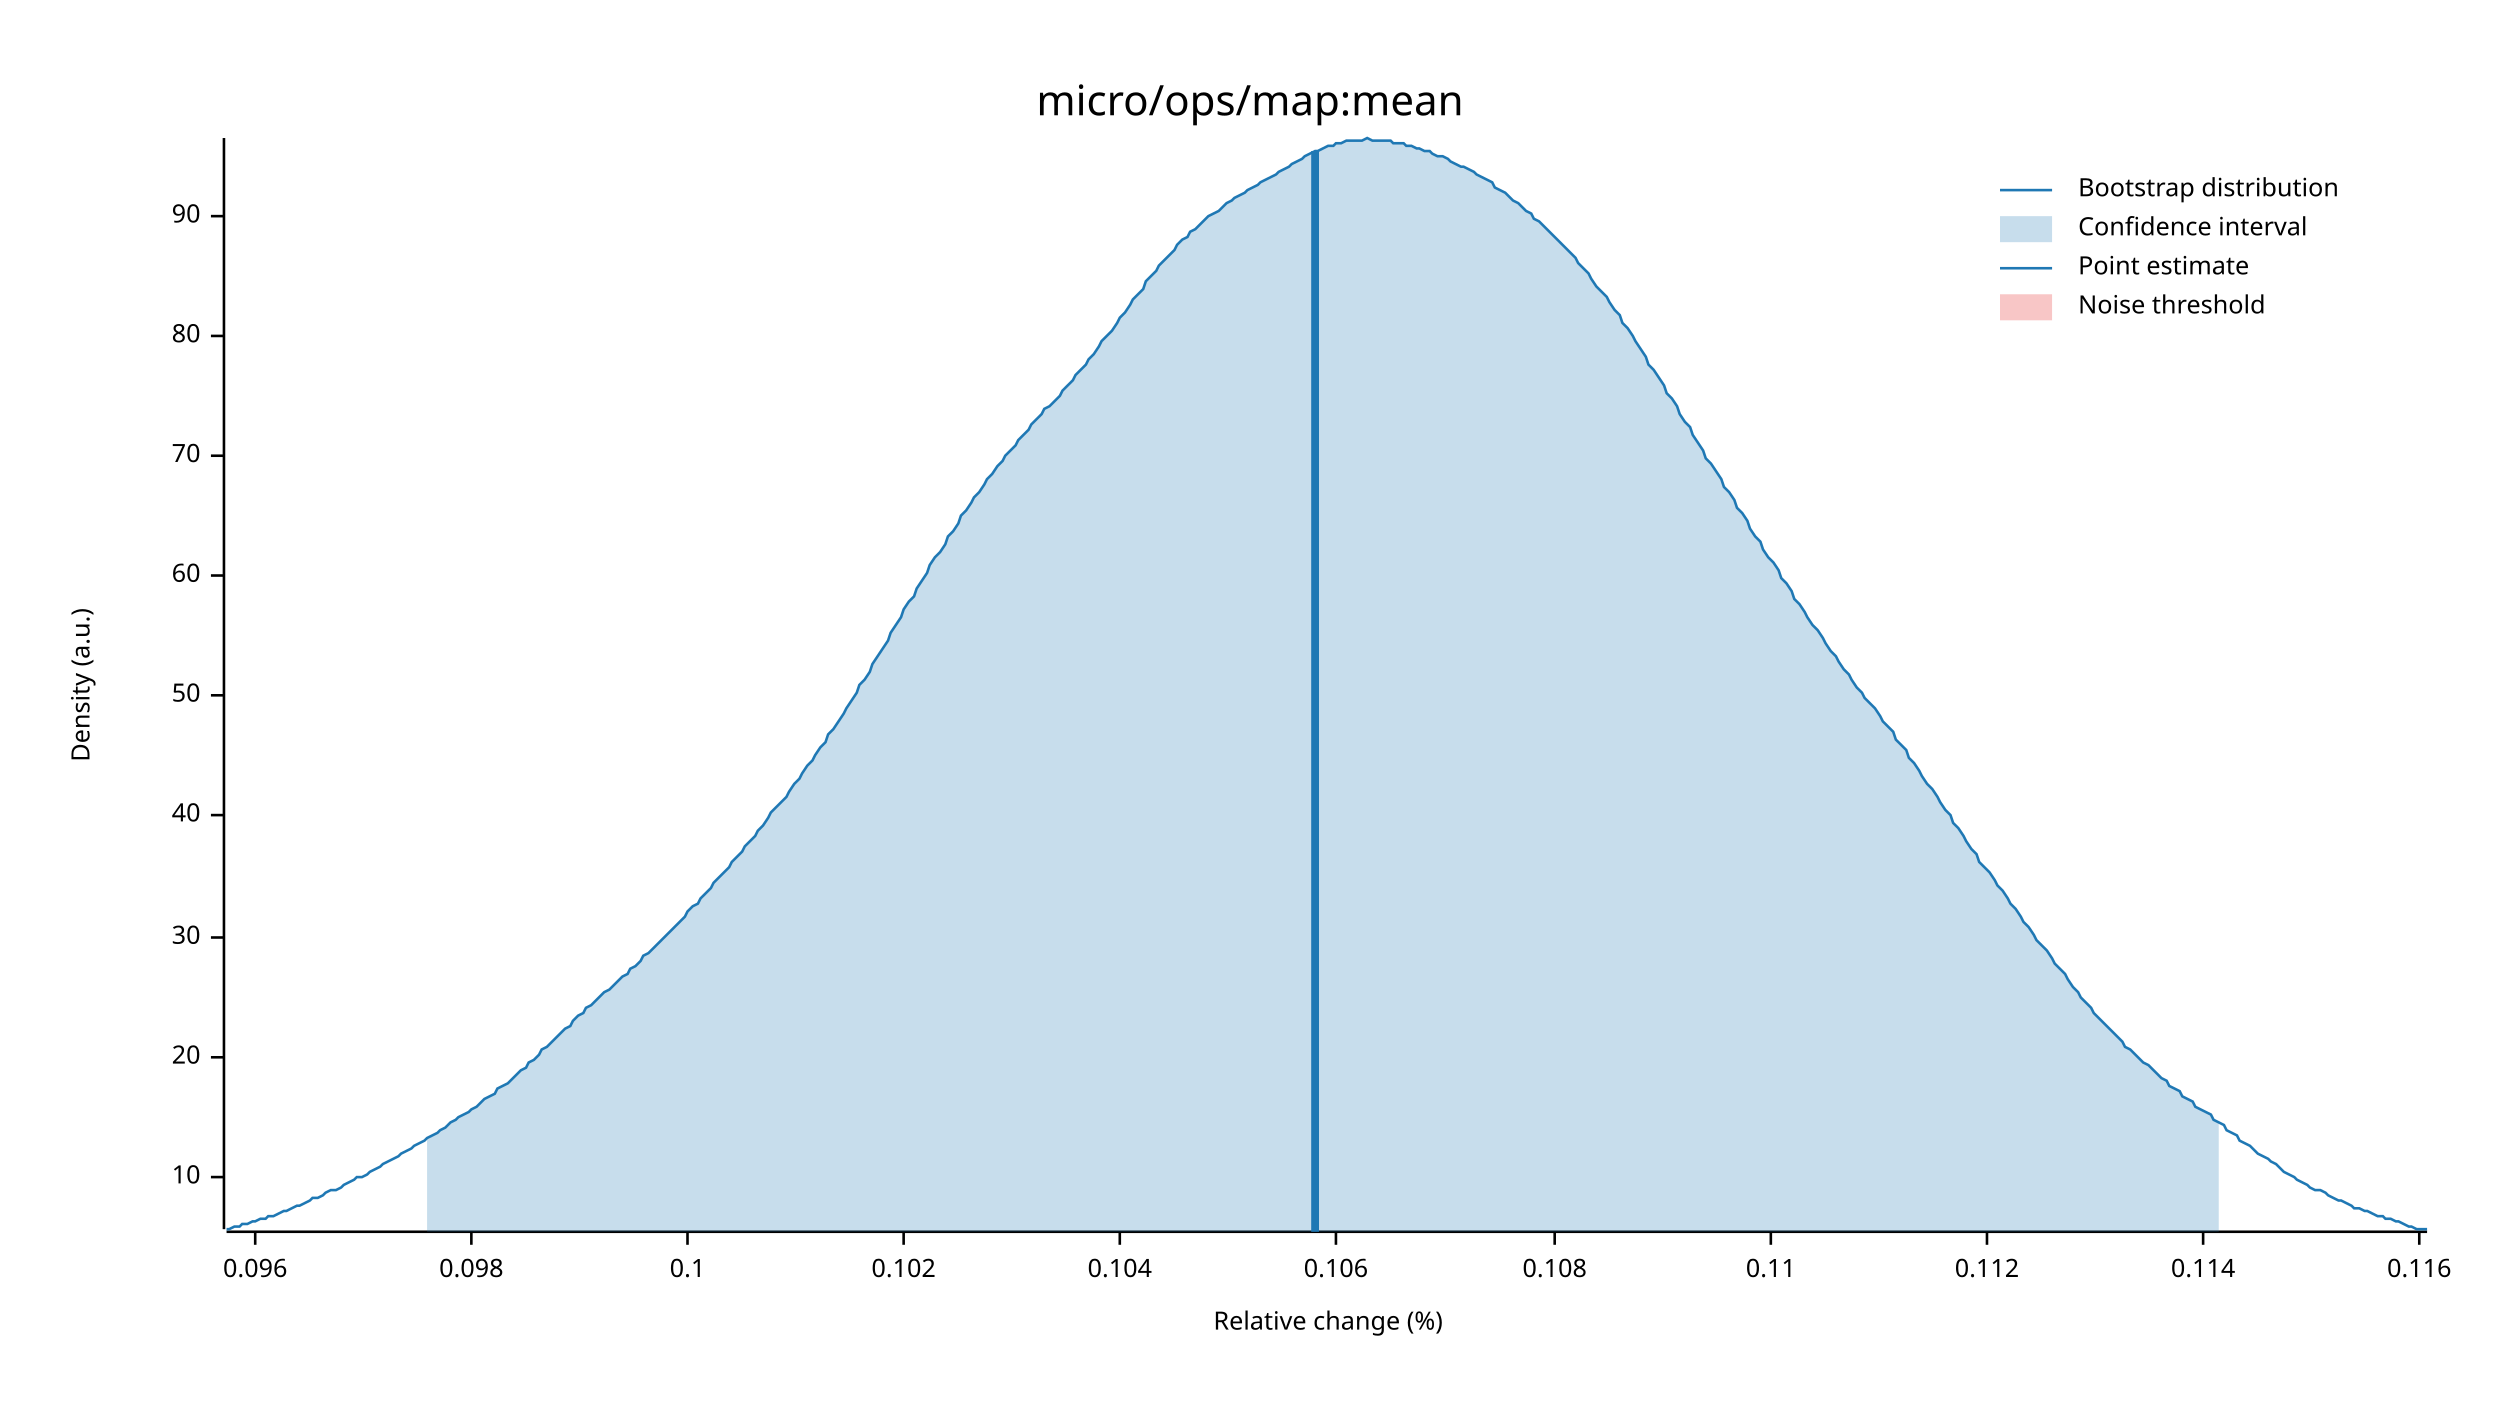
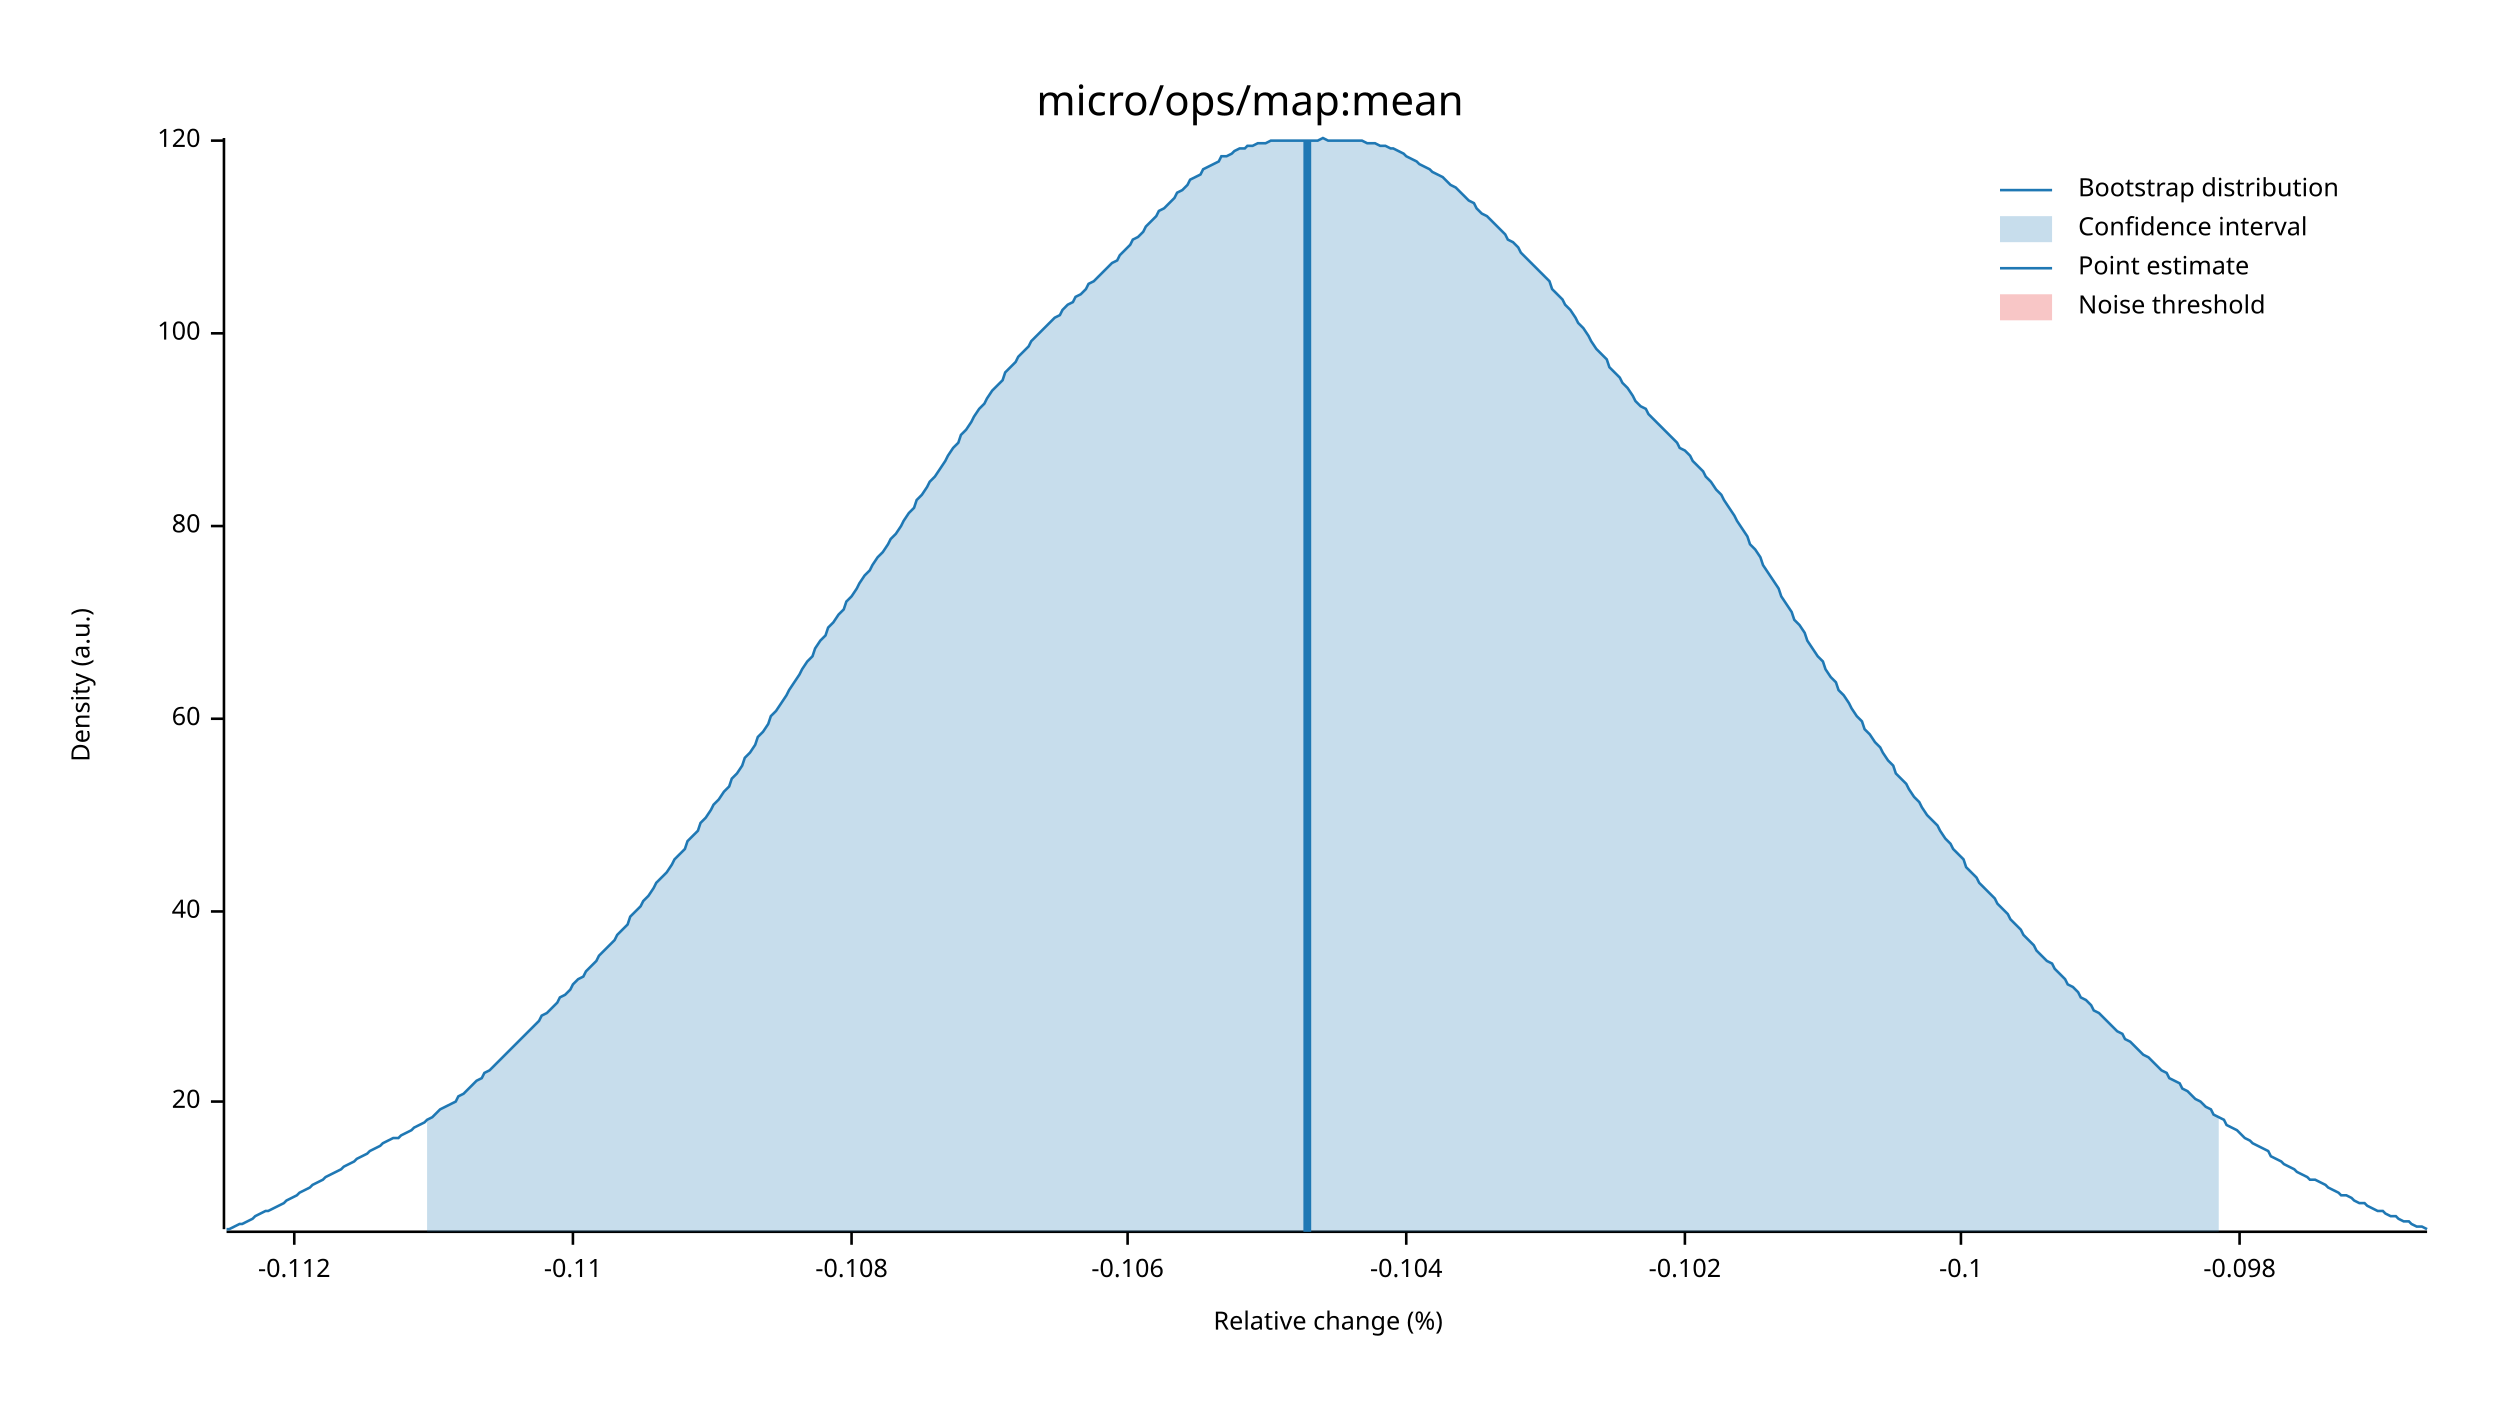
<svg xmlns="http://www.w3.org/2000/svg" width="960" height="540" viewBox="0 0 960 540">
  <text x="480" y="32" dy="0.76em" text-anchor="middle" font-family="sans-serif" font-size="16.129" opacity="1" fill="#000000">
micro/ops/map:mean
</text>
  <text x="27" y="263" dy="0.76em" text-anchor="middle" font-family="sans-serif" font-size="9.677" opacity="1" fill="#000000" transform="rotate(270, 27, 263)">
Density (a.u.)
</text>
  <text x="510" y="513" dy="-0.5ex" text-anchor="middle" font-family="sans-serif" font-size="9.677" opacity="1" fill="#000000">
Relative change (%)
</text>
  <polyline fill="none" opacity="1" stroke="#000000" stroke-width="1" points="86,53 86,472 " />
-   <text x="77" y="452" dy="0.5ex" text-anchor="end" font-family="sans-serif" font-size="9.677" opacity="1" fill="#000000">
- 10
- </text>
-   <polyline fill="none" opacity="1" stroke="#000000" stroke-width="1" points="81,452 86,452 " />
-   <text x="77" y="406" dy="0.5ex" text-anchor="end" font-family="sans-serif" font-size="9.677" opacity="1" fill="#000000">
+   <text x="77" y="423" dy="0.5ex" text-anchor="end" font-family="sans-serif" font-size="9.677" opacity="1" fill="#000000">
20
</text>
-   <polyline fill="none" opacity="1" stroke="#000000" stroke-width="1" points="81,406 86,406 " />
-   <text x="77" y="360" dy="0.5ex" text-anchor="end" font-family="sans-serif" font-size="9.677" opacity="1" fill="#000000">
- 30
- </text>
-   <polyline fill="none" opacity="1" stroke="#000000" stroke-width="1" points="81,360 86,360 " />
-   <text x="77" y="313" dy="0.5ex" text-anchor="end" font-family="sans-serif" font-size="9.677" opacity="1" fill="#000000">
+   <polyline fill="none" opacity="1" stroke="#000000" stroke-width="1" points="81,423 86,423 " />
+   <text x="77" y="350" dy="0.5ex" text-anchor="end" font-family="sans-serif" font-size="9.677" opacity="1" fill="#000000">
40
</text>
-   <polyline fill="none" opacity="1" stroke="#000000" stroke-width="1" points="81,313 86,313 " />
-   <text x="77" y="267" dy="0.5ex" text-anchor="end" font-family="sans-serif" font-size="9.677" opacity="1" fill="#000000">
- 50
- </text>
-   <polyline fill="none" opacity="1" stroke="#000000" stroke-width="1" points="81,267 86,267 " />
-   <text x="77" y="221" dy="0.5ex" text-anchor="end" font-family="sans-serif" font-size="9.677" opacity="1" fill="#000000">
+   <polyline fill="none" opacity="1" stroke="#000000" stroke-width="1" points="81,350 86,350 " />
+   <text x="77" y="276" dy="0.5ex" text-anchor="end" font-family="sans-serif" font-size="9.677" opacity="1" fill="#000000">
60
</text>
-   <polyline fill="none" opacity="1" stroke="#000000" stroke-width="1" points="81,221 86,221 " />
-   <text x="77" y="175" dy="0.5ex" text-anchor="end" font-family="sans-serif" font-size="9.677" opacity="1" fill="#000000">
- 70
- </text>
-   <polyline fill="none" opacity="1" stroke="#000000" stroke-width="1" points="81,175 86,175 " />
-   <text x="77" y="129" dy="0.5ex" text-anchor="end" font-family="sans-serif" font-size="9.677" opacity="1" fill="#000000">
+   <polyline fill="none" opacity="1" stroke="#000000" stroke-width="1" points="81,276 86,276 " />
+   <text x="77" y="202" dy="0.5ex" text-anchor="end" font-family="sans-serif" font-size="9.677" opacity="1" fill="#000000">
80
</text>
-   <polyline fill="none" opacity="1" stroke="#000000" stroke-width="1" points="81,129 86,129 " />
-   <text x="77" y="83" dy="0.5ex" text-anchor="end" font-family="sans-serif" font-size="9.677" opacity="1" fill="#000000">
- 90
+   <polyline fill="none" opacity="1" stroke="#000000" stroke-width="1" points="81,202 86,202 " />
+   <text x="77" y="128" dy="0.5ex" text-anchor="end" font-family="sans-serif" font-size="9.677" opacity="1" fill="#000000">
+ 100
</text>
-   <polyline fill="none" opacity="1" stroke="#000000" stroke-width="1" points="81,83 86,83 " />
+   <polyline fill="none" opacity="1" stroke="#000000" stroke-width="1" points="81,128 86,128 " />
+   <text x="77" y="54" dy="0.5ex" text-anchor="end" font-family="sans-serif" font-size="9.677" opacity="1" fill="#000000">
+ 120
+ </text>
+   <polyline fill="none" opacity="1" stroke="#000000" stroke-width="1" points="81,54 86,54 " />
  <polyline fill="none" opacity="1" stroke="#000000" stroke-width="1" points="87,473 932,473 " />
-   <text x="98" y="483" dy="0.76em" text-anchor="middle" font-family="sans-serif" font-size="9.677" opacity="1" fill="#000000">
- 0.096
+   <text x="113" y="483" dy="0.76em" text-anchor="middle" font-family="sans-serif" font-size="9.677" opacity="1" fill="#000000">
+ -0.112
</text>
-   <polyline fill="none" opacity="1" stroke="#000000" stroke-width="1" points="98,473 98,478 " />
-   <text x="181" y="483" dy="0.76em" text-anchor="middle" font-family="sans-serif" font-size="9.677" opacity="1" fill="#000000">
- 0.098
+   <polyline fill="none" opacity="1" stroke="#000000" stroke-width="1" points="113,473 113,478 " />
+   <text x="220" y="483" dy="0.76em" text-anchor="middle" font-family="sans-serif" font-size="9.677" opacity="1" fill="#000000">
+ -0.11
</text>
-   <polyline fill="none" opacity="1" stroke="#000000" stroke-width="1" points="181,473 181,478 " />
-   <text x="264" y="483" dy="0.76em" text-anchor="middle" font-family="sans-serif" font-size="9.677" opacity="1" fill="#000000">
- 0.1
+   <polyline fill="none" opacity="1" stroke="#000000" stroke-width="1" points="220,473 220,478 " />
+   <text x="327" y="483" dy="0.76em" text-anchor="middle" font-family="sans-serif" font-size="9.677" opacity="1" fill="#000000">
+ -0.108
</text>
-   <polyline fill="none" opacity="1" stroke="#000000" stroke-width="1" points="264,473 264,478 " />
-   <text x="347" y="483" dy="0.76em" text-anchor="middle" font-family="sans-serif" font-size="9.677" opacity="1" fill="#000000">
- 0.102
+   <polyline fill="none" opacity="1" stroke="#000000" stroke-width="1" points="327,473 327,478 " />
+   <text x="433" y="483" dy="0.76em" text-anchor="middle" font-family="sans-serif" font-size="9.677" opacity="1" fill="#000000">
+ -0.106
</text>
-   <polyline fill="none" opacity="1" stroke="#000000" stroke-width="1" points="347,473 347,478 " />
-   <text x="430" y="483" dy="0.76em" text-anchor="middle" font-family="sans-serif" font-size="9.677" opacity="1" fill="#000000">
- 0.104
+   <polyline fill="none" opacity="1" stroke="#000000" stroke-width="1" points="433,473 433,478 " />
+   <text x="540" y="483" dy="0.76em" text-anchor="middle" font-family="sans-serif" font-size="9.677" opacity="1" fill="#000000">
+ -0.104
</text>
-   <polyline fill="none" opacity="1" stroke="#000000" stroke-width="1" points="430,473 430,478 " />
-   <text x="513" y="483" dy="0.76em" text-anchor="middle" font-family="sans-serif" font-size="9.677" opacity="1" fill="#000000">
- 0.106
+   <polyline fill="none" opacity="1" stroke="#000000" stroke-width="1" points="540,473 540,478 " />
+   <text x="647" y="483" dy="0.76em" text-anchor="middle" font-family="sans-serif" font-size="9.677" opacity="1" fill="#000000">
+ -0.102
</text>
-   <polyline fill="none" opacity="1" stroke="#000000" stroke-width="1" points="513,473 513,478 " />
-   <text x="597" y="483" dy="0.76em" text-anchor="middle" font-family="sans-serif" font-size="9.677" opacity="1" fill="#000000">
- 0.108
+   <polyline fill="none" opacity="1" stroke="#000000" stroke-width="1" points="647,473 647,478 " />
+   <text x="753" y="483" dy="0.76em" text-anchor="middle" font-family="sans-serif" font-size="9.677" opacity="1" fill="#000000">
+ -0.1
</text>
-   <polyline fill="none" opacity="1" stroke="#000000" stroke-width="1" points="597,473 597,478 " />
-   <text x="680" y="483" dy="0.76em" text-anchor="middle" font-family="sans-serif" font-size="9.677" opacity="1" fill="#000000">
- 0.11
+   <polyline fill="none" opacity="1" stroke="#000000" stroke-width="1" points="753,473 753,478 " />
+   <text x="860" y="483" dy="0.76em" text-anchor="middle" font-family="sans-serif" font-size="9.677" opacity="1" fill="#000000">
+ -0.098
</text>
-   <polyline fill="none" opacity="1" stroke="#000000" stroke-width="1" points="680,473 680,478 " />
-   <text x="763" y="483" dy="0.76em" text-anchor="middle" font-family="sans-serif" font-size="9.677" opacity="1" fill="#000000">
- 0.112
- </text>
-   <polyline fill="none" opacity="1" stroke="#000000" stroke-width="1" points="763,473 763,478 " />
-   <text x="846" y="483" dy="0.76em" text-anchor="middle" font-family="sans-serif" font-size="9.677" opacity="1" fill="#000000">
- 0.114
- </text>
-   <polyline fill="none" opacity="1" stroke="#000000" stroke-width="1" points="846,473 846,478 " />
-   <text x="929" y="483" dy="0.76em" text-anchor="middle" font-family="sans-serif" font-size="9.677" opacity="1" fill="#000000">
- 0.116
- </text>
-   <polyline fill="none" opacity="1" stroke="#000000" stroke-width="1" points="929,473 929,478 " />
-   <polyline fill="none" opacity="1" stroke="#1F78B4" stroke-width="1" points="87,472 88,472 90,471 92,471 93,470 95,470 97,469 98,469 100,468 102,468 103,467 105,467 107,466 109,465 110,465 112,464 114,463 115,463 117,462 119,461 120,460 122,460 124,459 125,458 127,457 129,457 131,456 132,455 134,454 136,453 137,452 139,452 141,451 142,450 144,449 146,448 147,447 149,446 151,445 153,444 154,443 156,442 158,441 159,440 161,439 163,438 164,437 166,436 168,435 169,434 171,433 173,431 175,430 176,429 178,428 180,427 181,426 183,425 185,423 186,422 188,421 190,420 191,418 193,417 195,416 197,414 198,413 200,411 202,410 203,408 205,407 207,405 208,403 210,402 212,400 214,398 215,397 217,395 219,394 220,392 222,390 224,389 225,387 227,386 229,384 230,383 232,381 234,380 236,378 237,377 239,375 241,374 242,372 244,371 246,369 247,367 249,366 251,364 252,363 254,361 256,359 258,357 259,356 261,354 263,352 264,350 266,348 268,347 269,345 271,343 273,341 274,339 276,337 278,335 280,333 281,331 283,329 285,327 286,325 288,323 290,321 291,319 293,317 295,314 296,312 298,310 300,308 302,306 303,304 305,301 307,299 308,297 310,294 312,292 313,290 315,287 317,285 318,282 320,280 322,277 324,274 325,272 327,269 329,266 330,263 332,261 334,258 335,255 337,252 339,249 341,246 342,243 344,240 346,237 347,234 349,231 351,229 352,226 354,223 356,220 357,217 359,214 361,212 363,209 364,206 366,204 368,201 369,198 371,196 373,193 374,191 376,189 378,186 379,184 381,182 383,179 385,177 386,175 388,173 390,171 391,169 393,167 395,165 396,163 398,161 400,159 401,157 403,156 405,154 407,152 408,150 410,148 412,146 413,144 415,142 417,140 418,138 420,136 422,133 423,131 425,129 427,127 429,124 430,122 432,120 434,117 435,115 437,113 439,111 440,108 442,106 444,104 445,102 447,100 449,98 451,96 452,94 454,92 456,91 457,89 459,88 461,86 462,85 464,83 466,82 468,81 469,80 471,78 473,77 474,76 476,75 478,74 479,73 481,72 483,71 484,70 486,69 488,68 490,67 491,66 493,65 495,64 496,63 498,62 500,61 501,60 503,59 505,58 506,58 508,57 510,56 512,56 513,55 515,55 517,54 518,54 520,54 522,54 523,54 525,53 527,54 528,54 530,54 532,54 534,54 535,55 537,55 539,55 540,56 542,56 544,57 545,57 547,58 549,58 550,59 552,60 554,60 556,61 557,62 559,63 561,64 562,64 564,65 566,66 567,67 569,68 571,69 573,70 574,72 576,73 578,74 579,75 581,77 583,78 584,79 586,81 588,82 589,84 591,85 593,87 595,89 596,90 598,92 600,94 601,95 603,97 605,99 606,101 608,103 610,105 611,107 613,110 615,112 617,114 618,116 620,119 622,121 623,124 625,126 627,129 628,131 630,134 632,137 633,140 635,142 637,145 639,148 640,151 642,153 644,156 645,159 647,162 649,164 650,167 652,170 654,173 655,176 657,178 659,181 661,184 662,187 664,189 666,192 667,195 669,197 671,200 672,203 674,206 676,208 677,211 679,214 681,216 683,219 684,222 686,224 688,227 689,230 691,232 693,235 694,237 696,240 698,242 700,245 701,247 703,250 705,252 706,254 708,257 710,259 711,261 713,264 715,266 716,268 718,270 720,272 722,275 723,277 725,279 727,281 728,284 730,286 732,288 733,291 735,293 737,296 738,298 740,301 742,303 744,306 745,308 747,311 749,313 750,316 752,318 754,321 755,323 757,326 759,328 760,331 762,333 764,335 766,338 767,340 769,342 771,345 772,347 774,349 776,352 777,354 779,356 781,359 782,361 784,363 786,365 788,368 789,370 791,372 793,374 794,376 796,379 798,381 799,383 801,385 803,387 804,389 806,391 808,393 810,395 811,396 813,398 815,400 816,402 818,403 820,405 821,406 823,408 825,409 827,411 828,412 830,414 832,415 833,417 835,418 837,419 838,421 840,422 842,423 843,425 845,426 847,427 849,428 850,430 852,431 854,432 855,434 857,435 859,436 860,438 862,439 864,440 865,441 867,443 869,444 871,445 872,446 874,447 876,449 877,450 879,451 881,452 882,453 884,454 886,455 887,456 889,457 891,457 893,458 894,459 896,460 898,461 899,461 901,462 903,463 904,464 906,464 908,465 909,465 911,466 913,467 915,467 916,468 918,468 920,469 921,469 923,470 925,471 926,471 928,472 930,472 932,472 " />
-   <polygon opacity="0.25" fill="#1F78B4" points="164,437 166,436 168,435 169,434 171,433 173,431 175,430 176,429 178,428 180,427 181,426 183,425 185,423 186,422 188,421 190,420 191,418 193,417 195,416 197,414 198,413 200,411 202,410 203,408 205,407 207,405 208,403 210,402 212,400 214,398 215,397 217,395 219,394 220,392 222,390 224,389 225,387 227,386 229,384 230,383 232,381 234,380 236,378 237,377 239,375 241,374 242,372 244,371 246,369 247,367 249,366 251,364 252,363 254,361 256,359 258,357 259,356 261,354 263,352 264,350 266,348 268,347 269,345 271,343 273,341 274,339 276,337 278,335 280,333 281,331 283,329 285,327 286,325 288,323 290,321 291,319 293,317 295,314 296,312 298,310 300,308 302,306 303,304 305,301 307,299 308,297 310,294 312,292 313,290 315,287 317,285 318,282 320,280 322,277 324,274 325,272 327,269 329,266 330,263 332,261 334,258 335,255 337,252 339,249 341,246 342,243 344,240 346,237 347,234 349,231 351,229 352,226 354,223 356,220 357,217 359,214 361,212 363,209 364,206 366,204 368,201 369,198 371,196 373,193 374,191 376,189 378,186 379,184 381,182 383,179 385,177 386,175 388,173 390,171 391,169 393,167 395,165 396,163 398,161 400,159 401,157 403,156 405,154 407,152 408,150 410,148 412,146 413,144 415,142 417,140 418,138 420,136 422,133 423,131 425,129 427,127 429,124 430,122 432,120 434,117 435,115 437,113 439,111 440,108 442,106 444,104 445,102 447,100 449,98 451,96 452,94 454,92 456,91 457,89 459,88 461,86 462,85 464,83 466,82 468,81 469,80 471,78 473,77 474,76 476,75 478,74 479,73 481,72 483,71 484,70 486,69 488,68 490,67 491,66 493,65 495,64 496,63 498,62 500,61 501,60 503,59 505,58 506,58 508,57 510,56 512,56 513,55 515,55 517,54 518,54 520,54 522,54 523,54 525,53 527,54 528,54 530,54 532,54 534,54 535,55 537,55 539,55 540,56 542,56 544,57 545,57 547,58 549,58 550,59 552,60 554,60 556,61 557,62 559,63 561,64 562,64 564,65 566,66 567,67 569,68 571,69 573,70 574,72 576,73 578,74 579,75 581,77 583,78 584,79 586,81 588,82 589,84 591,85 593,87 595,89 596,90 598,92 600,94 601,95 603,97 605,99 606,101 608,103 610,105 611,107 613,110 615,112 617,114 618,116 620,119 622,121 623,124 625,126 627,129 628,131 630,134 632,137 633,140 635,142 637,145 639,148 640,151 642,153 644,156 645,159 647,162 649,164 650,167 652,170 654,173 655,176 657,178 659,181 661,184 662,187 664,189 666,192 667,195 669,197 671,200 672,203 674,206 676,208 677,211 679,214 681,216 683,219 684,222 686,224 688,227 689,230 691,232 693,235 694,237 696,240 698,242 700,245 701,247 703,250 705,252 706,254 708,257 710,259 711,261 713,264 715,266 716,268 718,270 720,272 722,275 723,277 725,279 727,281 728,284 730,286 732,288 733,291 735,293 737,296 738,298 740,301 742,303 744,306 745,308 747,311 749,313 750,316 752,318 754,321 755,323 757,326 759,328 760,331 762,333 764,335 766,338 767,340 769,342 771,345 772,347 774,349 776,352 777,354 779,356 781,359 782,361 784,363 786,365 788,368 789,370 791,372 793,374 794,376 796,379 798,381 799,383 801,385 803,387 804,389 806,391 808,393 810,395 811,396 813,398 815,400 816,402 818,403 820,405 821,406 823,408 825,409 827,411 828,412 830,414 832,415 833,417 835,418 837,419 838,421 840,422 842,423 843,425 845,426 847,427 849,428 850,430 852,431 852,473 164,473 " />
-   <polyline fill="none" opacity="1" stroke="#1F78B4" stroke-width="3" points="505,473 505,58 " />
+   <polyline fill="none" opacity="1" stroke="#000000" stroke-width="1" points="860,473 860,478 " />
+   <polyline fill="none" opacity="1" stroke="#1F78B4" stroke-width="1" points="87,472 88,472 90,471 92,470 93,470 95,469 97,468 98,467 100,466 102,465 103,465 105,464 107,463 109,462 110,461 112,460 114,459 115,458 117,457 119,456 120,455 122,454 124,453 125,452 127,451 129,450 131,449 132,448 134,447 136,446 137,445 139,444 141,443 142,442 144,441 146,440 147,439 149,438 151,437 153,437 154,436 156,435 158,434 159,433 161,432 163,431 164,430 166,429 168,427 169,426 171,425 173,424 175,423 176,421 178,420 180,418 181,417 183,415 185,414 186,412 188,411 190,409 191,408 193,406 195,404 197,402 198,401 200,399 202,397 203,396 205,394 207,392 208,390 210,389 212,387 214,385 215,383 217,382 219,380 220,378 222,376 224,375 225,373 227,371 229,369 230,367 232,365 234,363 236,361 237,359 239,357 241,355 242,352 244,350 246,348 247,346 249,344 251,341 252,339 254,337 256,335 258,332 259,330 261,328 263,326 264,323 266,321 268,319 269,316 271,314 273,311 274,309 276,307 278,304 280,302 281,299 283,297 285,294 286,291 288,289 290,286 291,283 293,281 295,278 296,275 298,273 300,270 302,267 303,265 305,262 307,259 308,257 310,254 312,252 313,249 315,246 317,244 318,241 320,239 322,236 324,234 325,231 327,229 329,226 330,224 332,221 334,219 335,217 337,214 339,212 341,209 342,207 344,205 346,202 347,200 349,197 351,195 352,192 354,190 356,187 357,185 359,183 361,180 363,177 364,175 366,172 368,170 369,167 371,165 373,162 374,160 376,157 378,155 379,153 381,150 383,148 385,146 386,143 388,141 390,139 391,137 393,135 395,133 396,131 398,129 400,127 401,126 403,124 405,122 407,121 408,119 410,117 412,116 413,114 415,113 417,111 418,109 420,108 422,106 423,105 425,103 427,101 429,100 430,98 432,96 434,94 435,92 437,91 439,89 440,87 442,85 444,83 445,81 447,80 449,78 451,76 452,74 454,73 456,71 457,69 459,68 461,67 462,65 464,64 466,63 468,62 469,60 471,60 473,59 474,58 476,57 478,57 479,56 481,56 483,55 484,55 486,55 488,54 490,54 491,54 493,54 495,54 496,54 498,54 500,54 501,54 503,54 505,54 506,54 508,53 510,54 512,54 513,54 515,54 517,54 518,54 520,54 522,54 523,54 525,55 527,55 528,55 530,56 532,56 534,57 535,57 537,58 539,59 540,60 542,61 544,62 545,63 547,64 549,65 550,66 552,67 554,68 556,70 557,71 559,72 561,74 562,75 564,77 566,78 567,80 569,82 571,83 573,85 574,86 576,88 578,90 579,92 581,93 583,95 584,97 586,99 588,101 589,102 591,104 593,106 595,108 596,111 598,113 600,115 601,117 603,119 605,122 606,124 608,126 610,129 611,131 613,134 615,136 617,138 618,141 620,143 622,145 623,147 625,149 627,152 628,154 630,156 632,157 633,159 635,161 637,163 639,165 640,166 642,168 644,170 645,172 647,173 649,175 650,177 652,179 654,181 655,183 657,185 659,188 661,190 662,192 664,195 666,198 667,200 669,203 671,206 672,209 674,211 676,214 677,217 679,220 681,223 683,226 684,229 686,232 688,235 689,238 691,240 693,243 694,246 696,249 698,252 700,254 701,257 703,260 705,262 706,265 708,267 710,270 711,272 713,275 715,277 716,280 718,282 720,285 722,287 723,289 725,292 727,294 728,297 730,299 732,301 733,303 735,306 737,308 738,310 740,313 742,315 744,317 745,319 747,322 749,324 750,326 752,328 754,330 755,333 757,335 759,337 760,339 762,341 764,343 766,345 767,347 769,349 771,351 772,353 774,355 776,357 777,359 779,361 781,363 782,365 784,367 786,369 788,370 789,372 791,374 793,376 794,378 796,379 798,381 799,383 801,384 803,386 804,388 806,389 808,391 810,393 811,394 813,396 815,397 816,399 818,400 820,402 821,403 823,405 825,406 827,408 828,409 830,411 832,412 833,414 835,415 837,416 838,418 840,419 842,421 843,422 845,423 847,425 849,426 850,428 852,429 854,430 855,432 857,433 859,434 860,435 862,437 864,438 865,439 867,440 869,441 871,442 872,444 874,445 876,446 877,447 879,448 881,449 882,450 884,451 886,452 887,453 889,453 891,454 893,455 894,456 896,457 898,458 899,459 901,459 903,460 904,461 906,462 908,462 909,463 911,464 913,465 915,465 916,466 918,467 920,467 921,468 923,469 925,469 926,470 928,471 930,471 932,472 " />
+   <polygon opacity="0.25" fill="#1F78B4" points="164,430 166,429 168,427 169,426 171,425 173,424 175,423 176,421 178,420 180,418 181,417 183,415 185,414 186,412 188,411 190,409 191,408 193,406 195,404 197,402 198,401 200,399 202,397 203,396 205,394 207,392 208,390 210,389 212,387 214,385 215,383 217,382 219,380 220,378 222,376 224,375 225,373 227,371 229,369 230,367 232,365 234,363 236,361 237,359 239,357 241,355 242,352 244,350 246,348 247,346 249,344 251,341 252,339 254,337 256,335 258,332 259,330 261,328 263,326 264,323 266,321 268,319 269,316 271,314 273,311 274,309 276,307 278,304 280,302 281,299 283,297 285,294 286,291 288,289 290,286 291,283 293,281 295,278 296,275 298,273 300,270 302,267 303,265 305,262 307,259 308,257 310,254 312,252 313,249 315,246 317,244 318,241 320,239 322,236 324,234 325,231 327,229 329,226 330,224 332,221 334,219 335,217 337,214 339,212 341,209 342,207 344,205 346,202 347,200 349,197 351,195 352,192 354,190 356,187 357,185 359,183 361,180 363,177 364,175 366,172 368,170 369,167 371,165 373,162 374,160 376,157 378,155 379,153 381,150 383,148 385,146 386,143 388,141 390,139 391,137 393,135 395,133 396,131 398,129 400,127 401,126 403,124 405,122 407,121 408,119 410,117 412,116 413,114 415,113 417,111 418,109 420,108 422,106 423,105 425,103 427,101 429,100 430,98 432,96 434,94 435,92 437,91 439,89 440,87 442,85 444,83 445,81 447,80 449,78 451,76 452,74 454,73 456,71 457,69 459,68 461,67 462,65 464,64 466,63 468,62 469,60 471,60 473,59 474,58 476,57 478,57 479,56 481,56 483,55 484,55 486,55 488,54 490,54 491,54 493,54 495,54 496,54 498,54 500,54 501,54 503,54 505,54 506,54 508,53 510,54 512,54 513,54 515,54 517,54 518,54 520,54 522,54 523,54 525,55 527,55 528,55 530,56 532,56 534,57 535,57 537,58 539,59 540,60 542,61 544,62 545,63 547,64 549,65 550,66 552,67 554,68 556,70 557,71 559,72 561,74 562,75 564,77 566,78 567,80 569,82 571,83 573,85 574,86 576,88 578,90 579,92 581,93 583,95 584,97 586,99 588,101 589,102 591,104 593,106 595,108 596,111 598,113 600,115 601,117 603,119 605,122 606,124 608,126 610,129 611,131 613,134 615,136 617,138 618,141 620,143 622,145 623,147 625,149 627,152 628,154 630,156 632,157 633,159 635,161 637,163 639,165 640,166 642,168 644,170 645,172 647,173 649,175 650,177 652,179 654,181 655,183 657,185 659,188 661,190 662,192 664,195 666,198 667,200 669,203 671,206 672,209 674,211 676,214 677,217 679,220 681,223 683,226 684,229 686,232 688,235 689,238 691,240 693,243 694,246 696,249 698,252 700,254 701,257 703,260 705,262 706,265 708,267 710,270 711,272 713,275 715,277 716,280 718,282 720,285 722,287 723,289 725,292 727,294 728,297 730,299 732,301 733,303 735,306 737,308 738,310 740,313 742,315 744,317 745,319 747,322 749,324 750,326 752,328 754,330 755,333 757,335 759,337 760,339 762,341 764,343 766,345 767,347 769,349 771,351 772,353 774,355 776,357 777,359 779,361 781,363 782,365 784,367 786,369 788,370 789,372 791,374 793,376 794,378 796,379 798,381 799,383 801,384 803,386 804,388 806,389 808,391 810,393 811,394 813,396 815,397 816,399 818,400 820,402 821,403 823,405 825,406 827,408 828,409 830,411 832,412 833,414 835,415 837,416 838,418 840,419 842,421 843,422 845,423 847,425 849,426 850,428 852,429 852,473 164,473 " />
+   <polyline fill="none" opacity="1" stroke="#1F78B4" stroke-width="3" points="502,473 502,54 " />
  <rect x="509" y="53" width="0" height="419" opacity="0.1" fill="#E31A1C" stroke="none" />
  <text x="798" y="68" dy="0.76em" text-anchor="start" font-family="sans-serif" font-size="9.677" opacity="1" fill="#000000">
Bootstrap distribution
</text>
  <text x="798" y="83" dy="0.76em" text-anchor="start" font-family="sans-serif" font-size="9.677" opacity="1" fill="#000000">
Confidence interval
</text>
  <text x="798" y="98" dy="0.76em" text-anchor="start" font-family="sans-serif" font-size="9.677" opacity="1" fill="#000000">
Point estimate
</text>
  <text x="798" y="113" dy="0.76em" text-anchor="start" font-family="sans-serif" font-size="9.677" opacity="1" fill="#000000">
Noise threshold
</text>
  <polyline fill="none" opacity="1" stroke="#1F78B4" stroke-width="1" points="768,73 788,73 " />
  <rect x="768" y="83" width="20" height="10" opacity="0.25" fill="#1F78B4" stroke="none" />
  <polyline fill="none" opacity="1" stroke="#1F78B4" stroke-width="1" points="768,103 788,103 " />
  <rect x="768" y="113" width="20" height="10" opacity="0.25" fill="#E31A1C" stroke="none" />
</svg>
